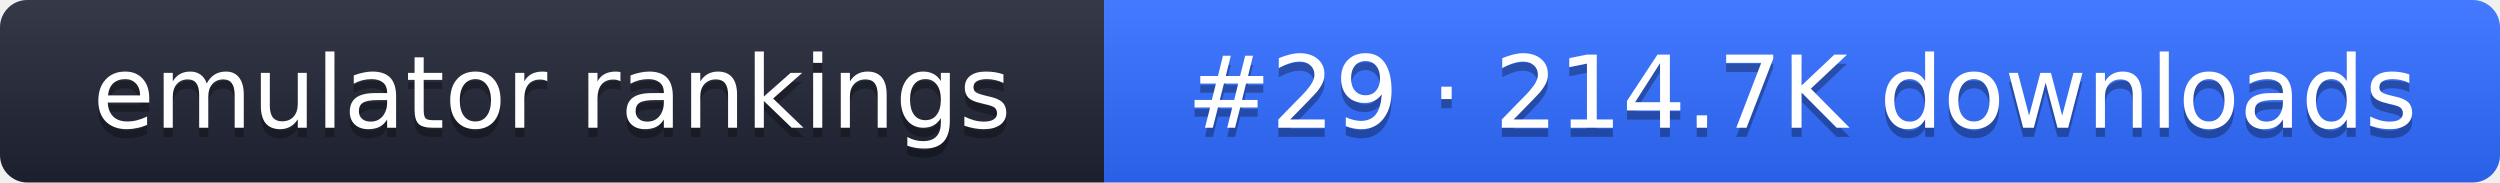
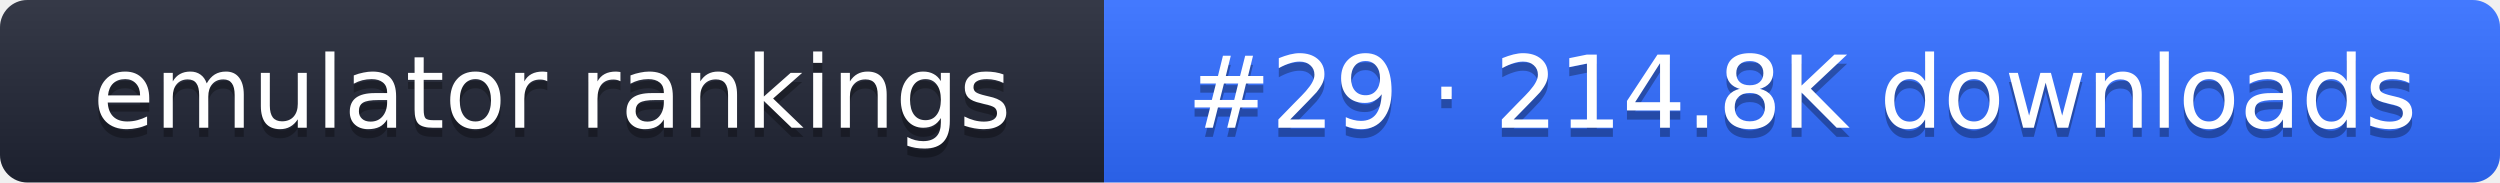
- <svg xmlns="http://www.w3.org/2000/svg" width="274" height="20" role="img" aria-label="emulator rankings: #29 · 214.7K downloads">
+ <svg xmlns="http://www.w3.org/2000/svg" width="274" height="20" role="img" aria-label="emulator rankings: #29 · 214.8K downloads">
  <linearGradient id="g" x2="0" y2="100%">
    <stop offset="0" stop-color="#fff" stop-opacity=".1" />
    <stop offset="1" stop-opacity=".1" />
  </linearGradient>
  <clipPath id="r">
    <rect width="274" height="20" rx="3" fill="#fff" />
  </clipPath>
  <g clip-path="url(#r)">
    <rect width="121" height="20" fill="#1f2433" />
    <rect x="121" width="153" height="20" fill="#2f6bff" />
    <rect width="274" height="20" fill="url(#g)" />
  </g>
  <g fill="#fff" text-anchor="middle" font-family="Verdana,DejaVu Sans,sans-serif" font-size="11">
    <text x="60.5" y="15" fill="#010101" fill-opacity=".3">emulator rankings</text>
    <text x="60.5" y="14">emulator rankings</text>
-     <text x="197.5" y="15" fill="#010101" fill-opacity=".3">#29 · 214.7K downloads</text>
-     <text x="197.5" y="14">#29 · 214.7K downloads</text>
+     <text x="197.5" y="15" fill="#010101" fill-opacity=".3">#29 · 214.8K downloads</text>
+     <text x="197.5" y="14">#29 · 214.8K downloads</text>
  </g>
</svg>
